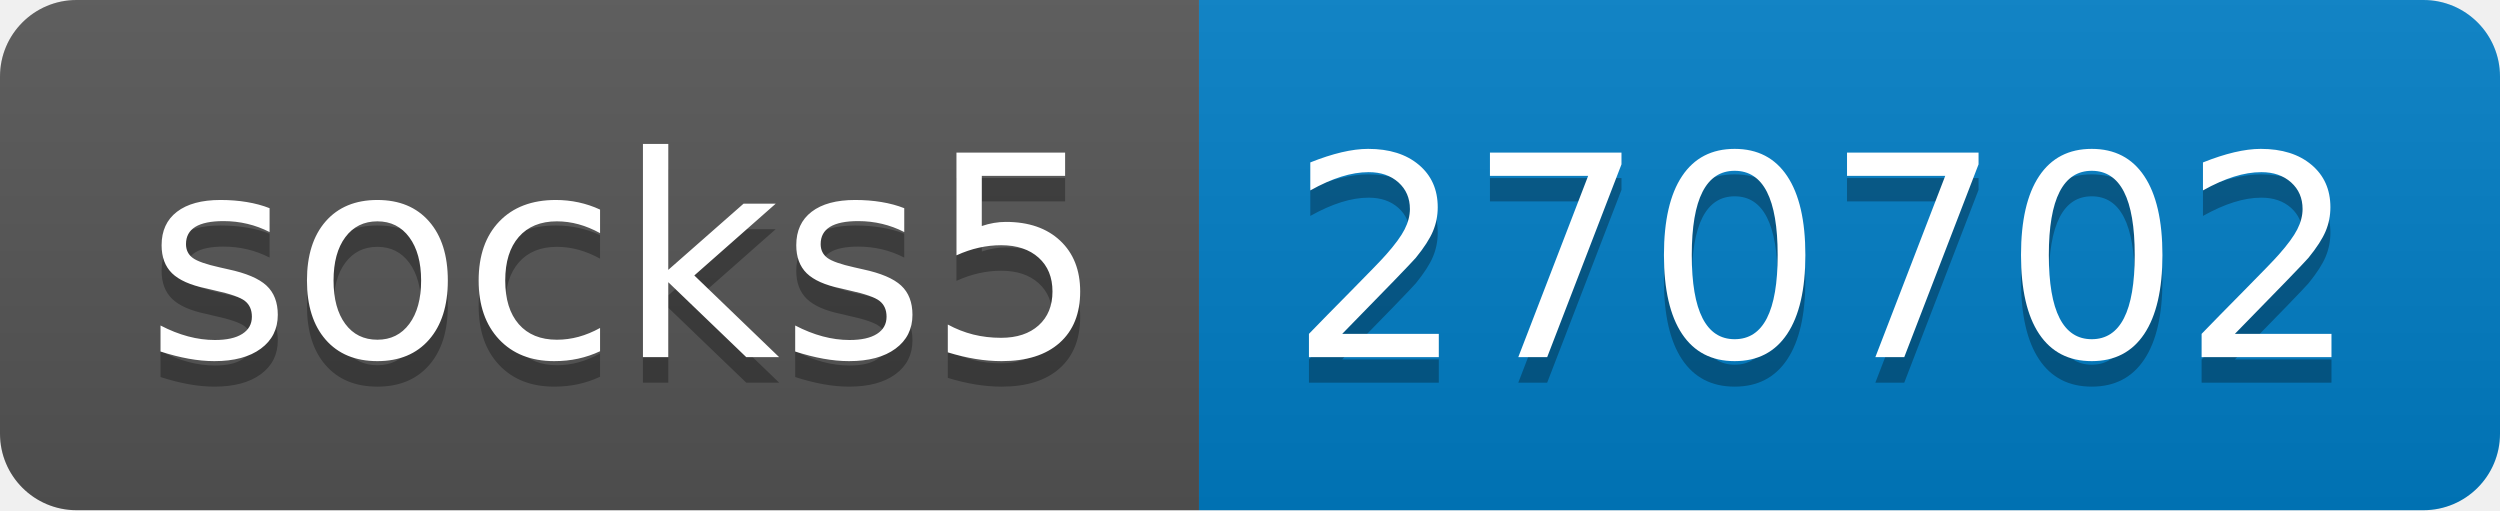
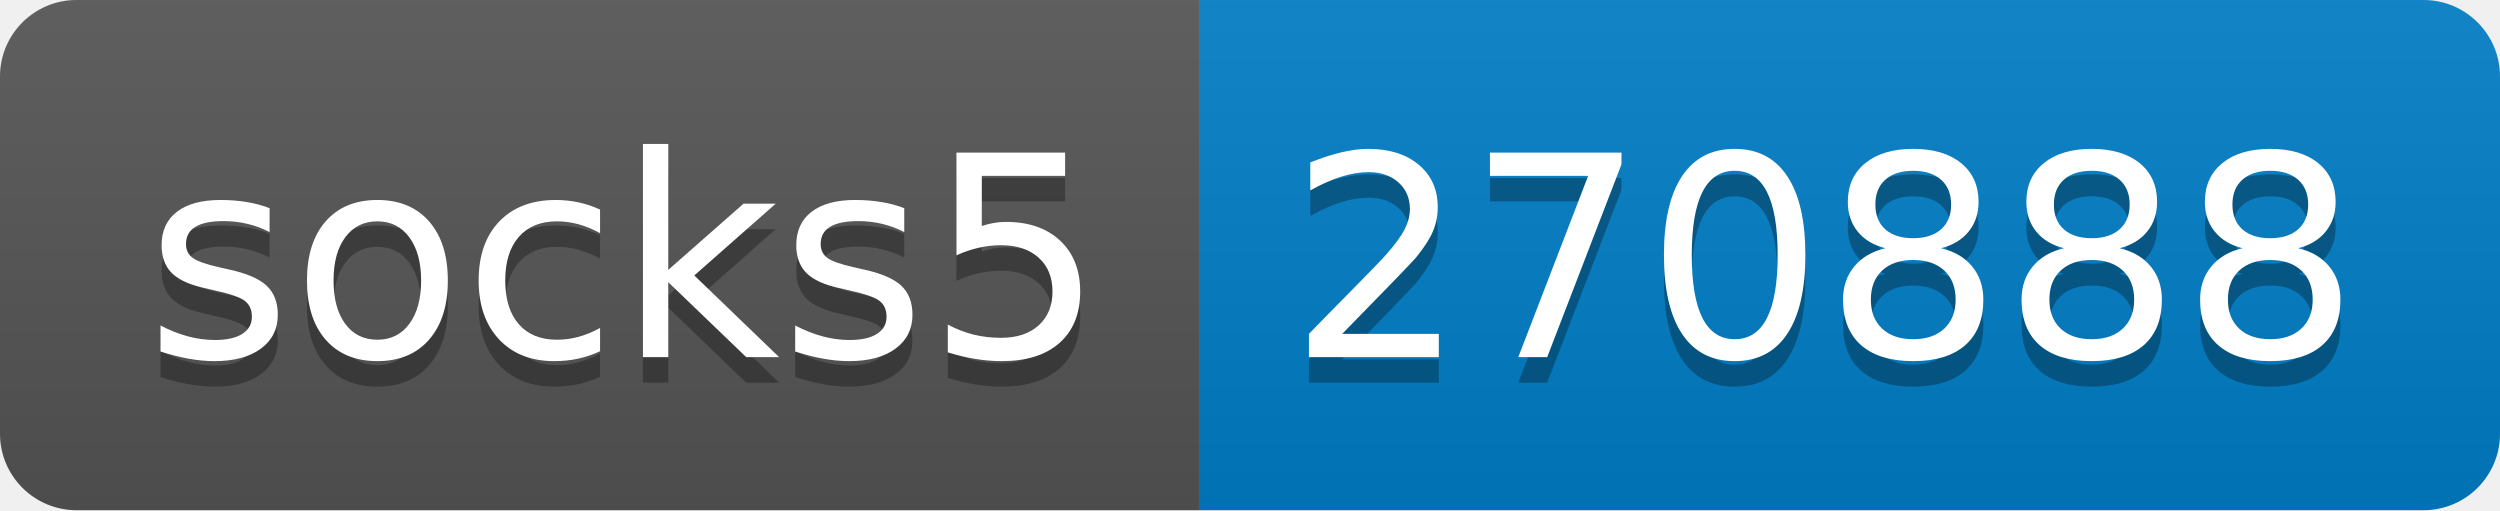
- <svg xmlns="http://www.w3.org/2000/svg" width="98" height="20" role="img" aria-label="socks5: 270702">
+ <svg xmlns="http://www.w3.org/2000/svg" width="98" height="20" role="img" aria-label="socks5: 270888">
  <linearGradient id="s" x2="0" y2="100%">
    <stop offset="0" stop-color="#bbb" stop-opacity=".1" />
    <stop offset="1" stop-opacity=".1" />
  </linearGradient>
  <clipPath id="r">
    <rect width="98" height="20" rx="3" fill="#fff" />
  </clipPath>
  <g clip-path="url(#r)">
    <rect width="47" height="20" fill="#555" />
    <rect x="47" width="51" height="20" fill="#007ec6" />
    <rect width="98" height="20" fill="url(#s)" />
  </g>
  <g fill="#fff" text-anchor="middle" font-family="Verdana,Geneva,DejaVu Sans,sans-serif" text-rendering="geometricPrecision" font-size="110">
    <text aria-hidden="true" x="245" y="150" fill="#010101" fill-opacity=".3" transform="scale(.1)" textLength="370">socks5</text>
    <text x="245" y="140" transform="scale(.1)" fill="#fff" textLength="370">socks5</text>
-     <text aria-hidden="true" x="715" y="150" fill="#010101" fill-opacity=".3" transform="scale(.1)" textLength="410">270702</text>
-     <text x="715" y="140" transform="scale(.1)" fill="#fff" textLength="410">270702</text>
+     <text aria-hidden="true" x="715" y="150" fill="#010101" fill-opacity=".3" transform="scale(.1)" textLength="410">270888</text>
+     <text x="715" y="140" transform="scale(.1)" fill="#fff" textLength="410">270888</text>
  </g>
</svg>
